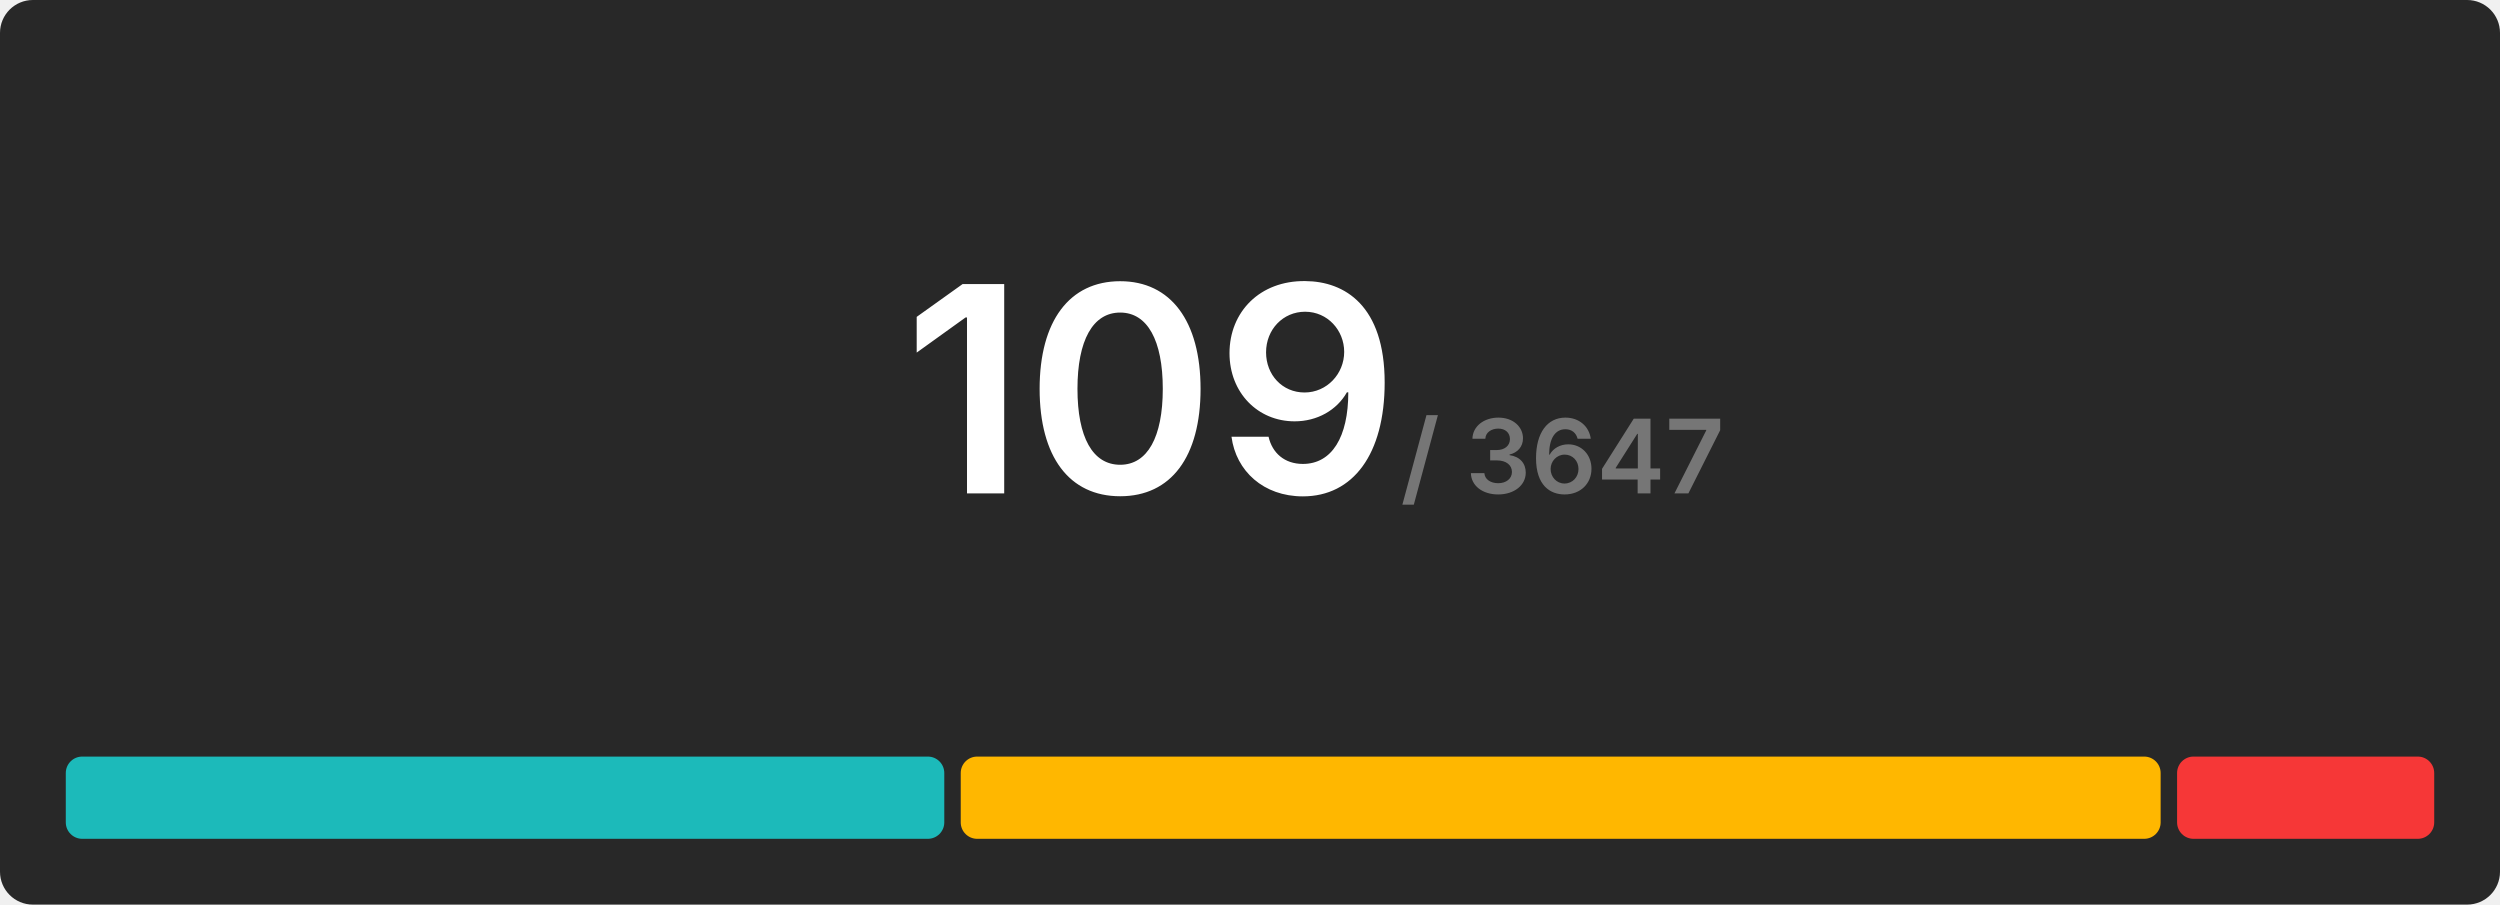
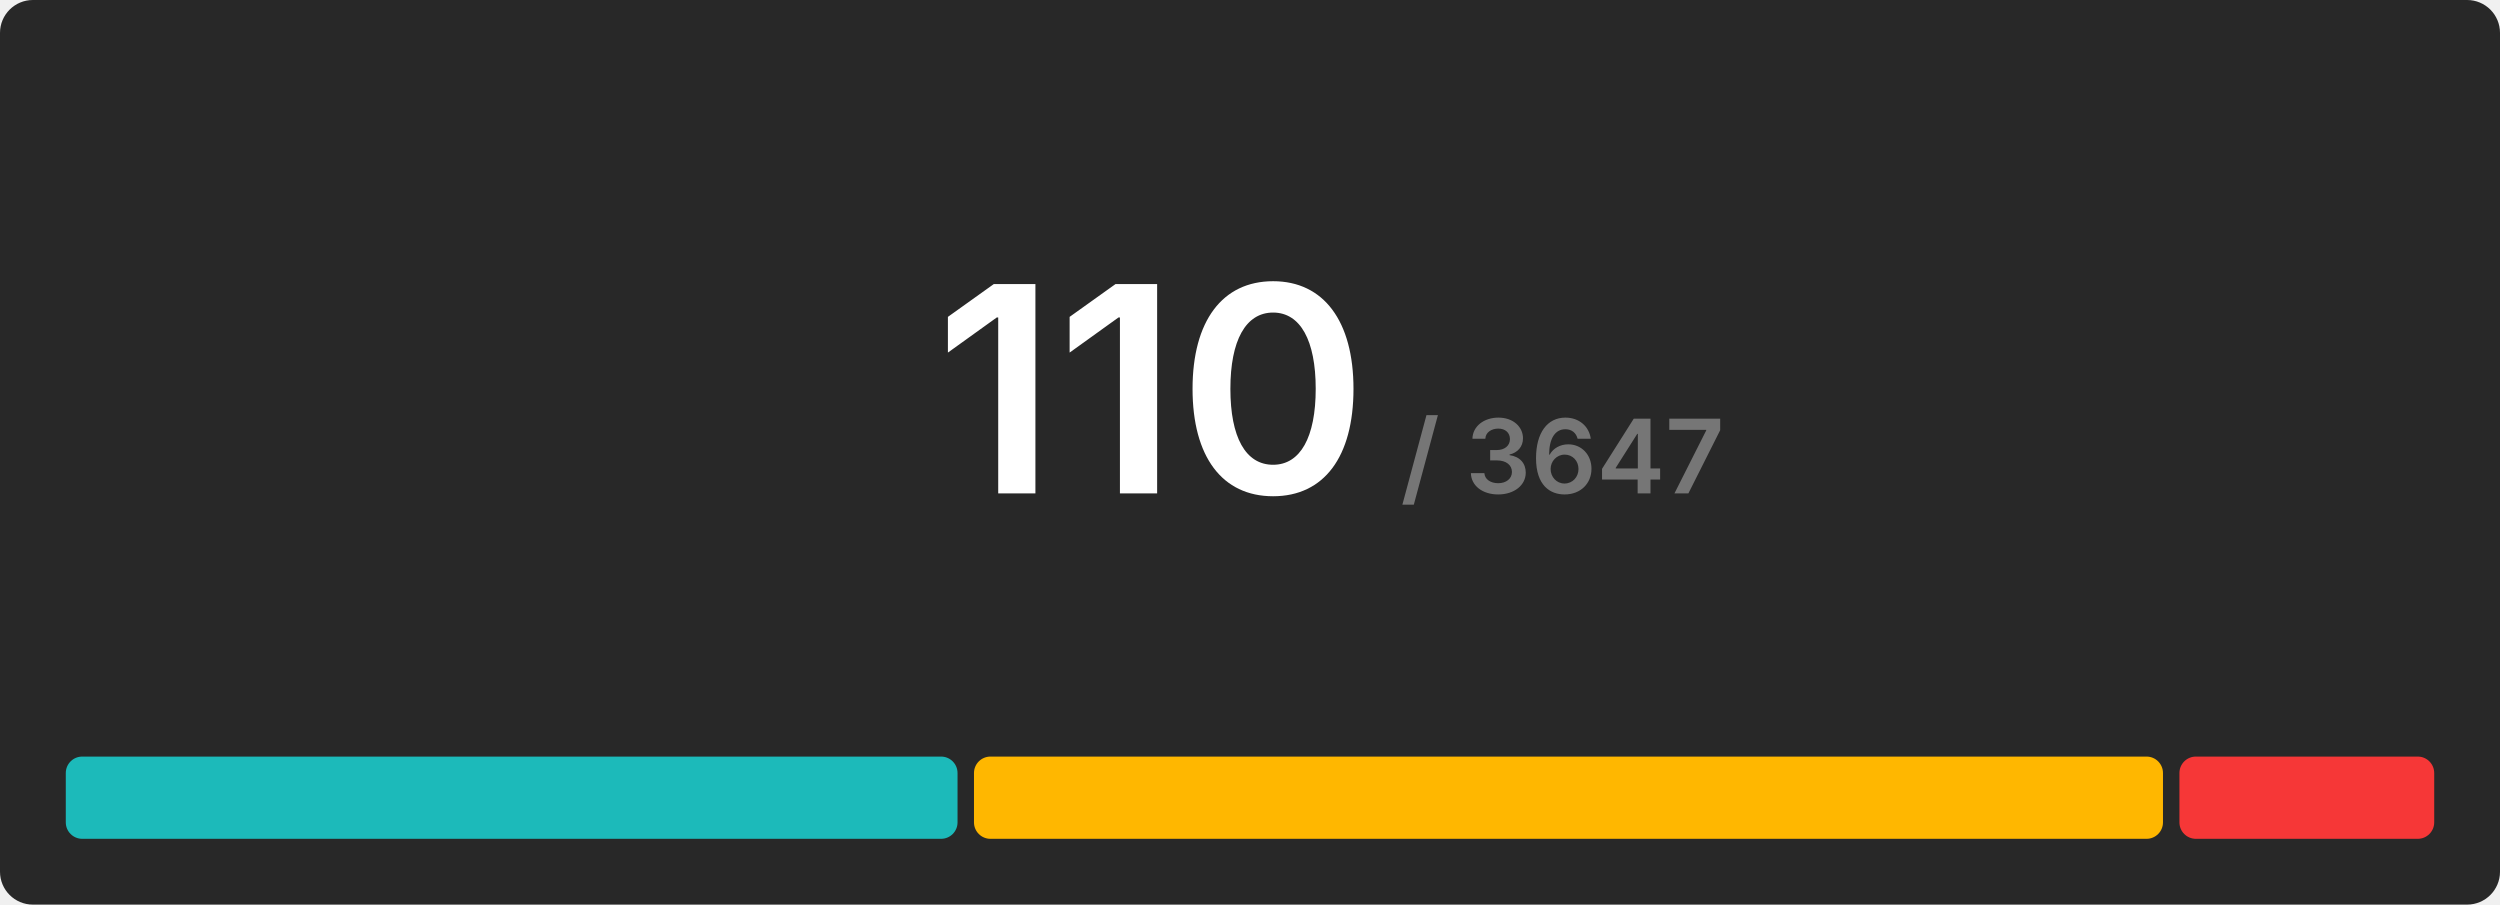
<svg xmlns="http://www.w3.org/2000/svg" width="608" height="220" viewBox="0 0 608 220">
  <rect x="0" y="0" width="608" height="220" rx="8" fill="#282828" />
  <g transform="translate(280, 120)" text-anchor="middle">
-     <text font-size="70" font-weight="600" font-family="Inter, Arial, Helvetica, sans-serif" fill="#ffffff" dominant-baseline="end">109</text>
+     <text font-size="70" font-weight="600" font-family="Inter, Arial, Helvetica, sans-serif" fill="#ffffff" dominant-baseline="end">110</text>
    <text font-size="25" font-weight="600" font-family="Inter, Arial, Helvetica, sans-serif" fill="#767676" dominant-baseline="end" dx="100">/ 3647</text>
  </g>
  <g transform="translate(16, 184)">
-     <rect x="0" y="0" width="213.651" height="20" fill="#1cbaba" rx="4" />
-     <rect x="217.651" y="0" width="291.817" height="20" fill="#ffb700" rx="4" />
-     <rect x="513.468" y="0" width="62.532" height="20" fill="#f63737" rx="4" />
+     <rect x="0" y="0" width="216.873" height="20" fill="#1cbaba" rx="4" />
+     <rect x="220.873" y="0" width="289.164" height="20" fill="#ffb700" rx="4" />
+     <rect x="514.036" y="0" width="61.964" height="20" fill="#f63737" rx="4" />
  </g>
</svg>
